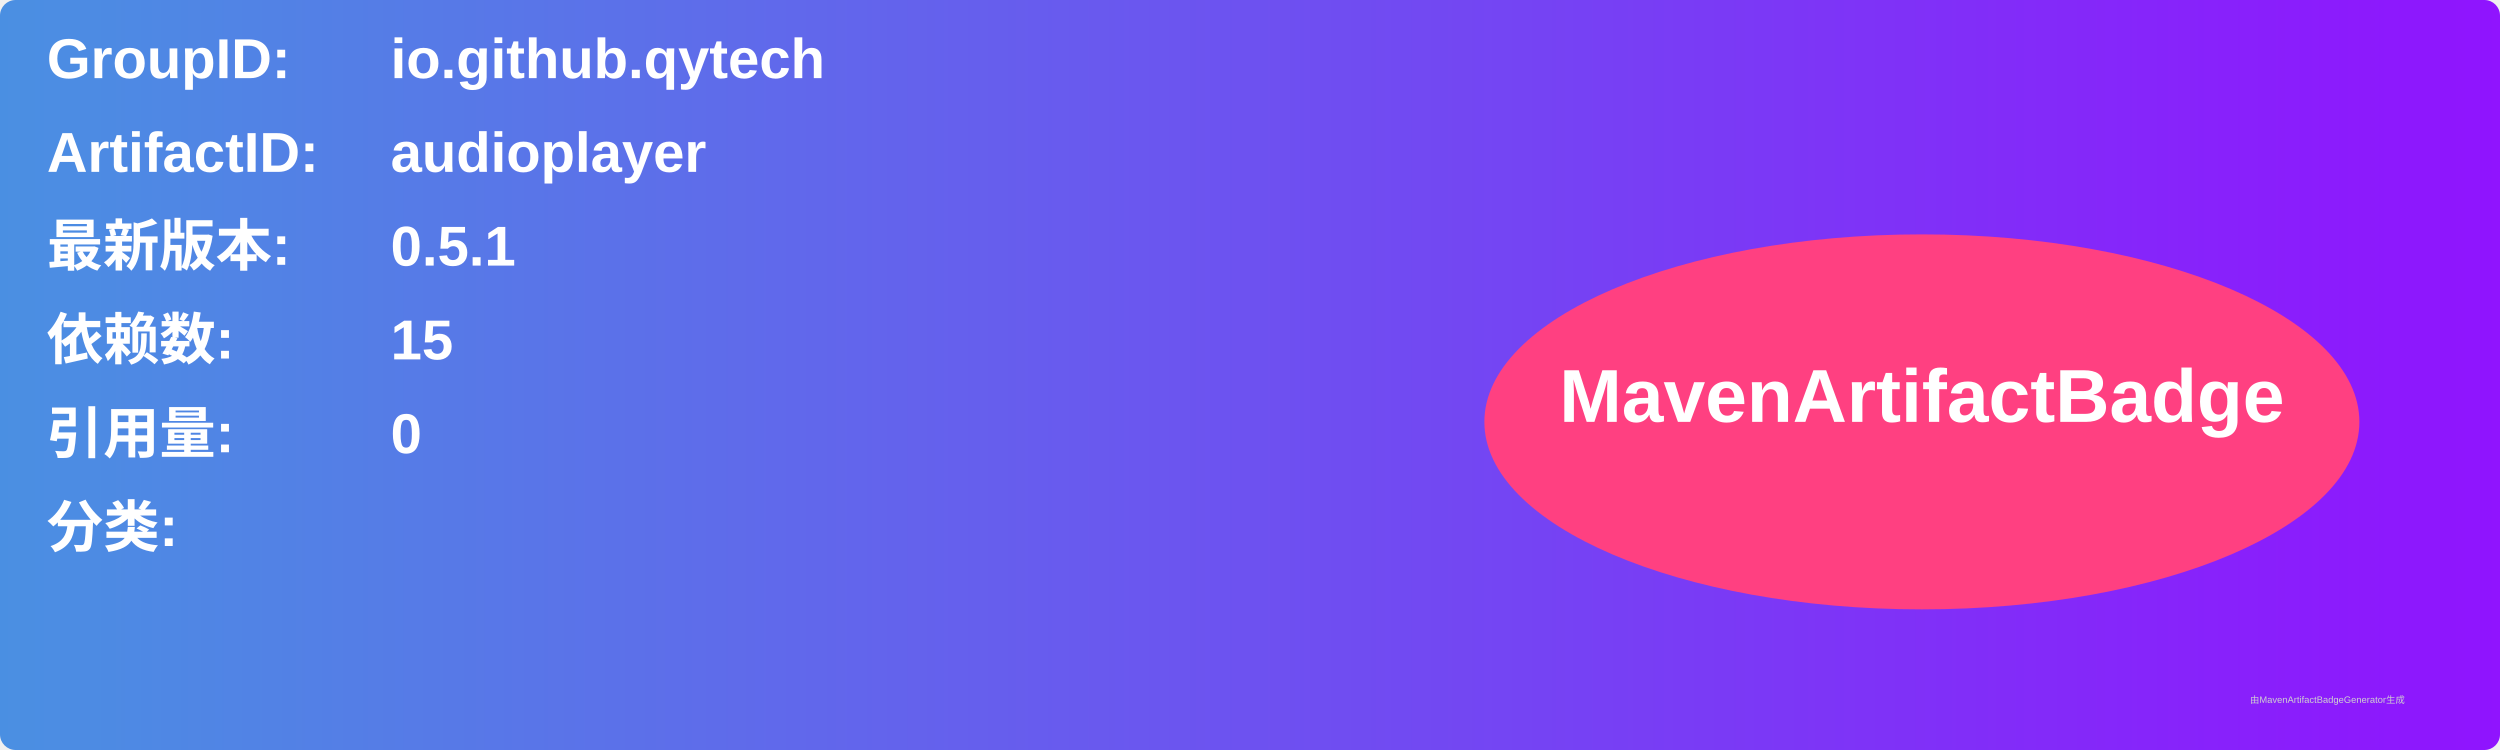
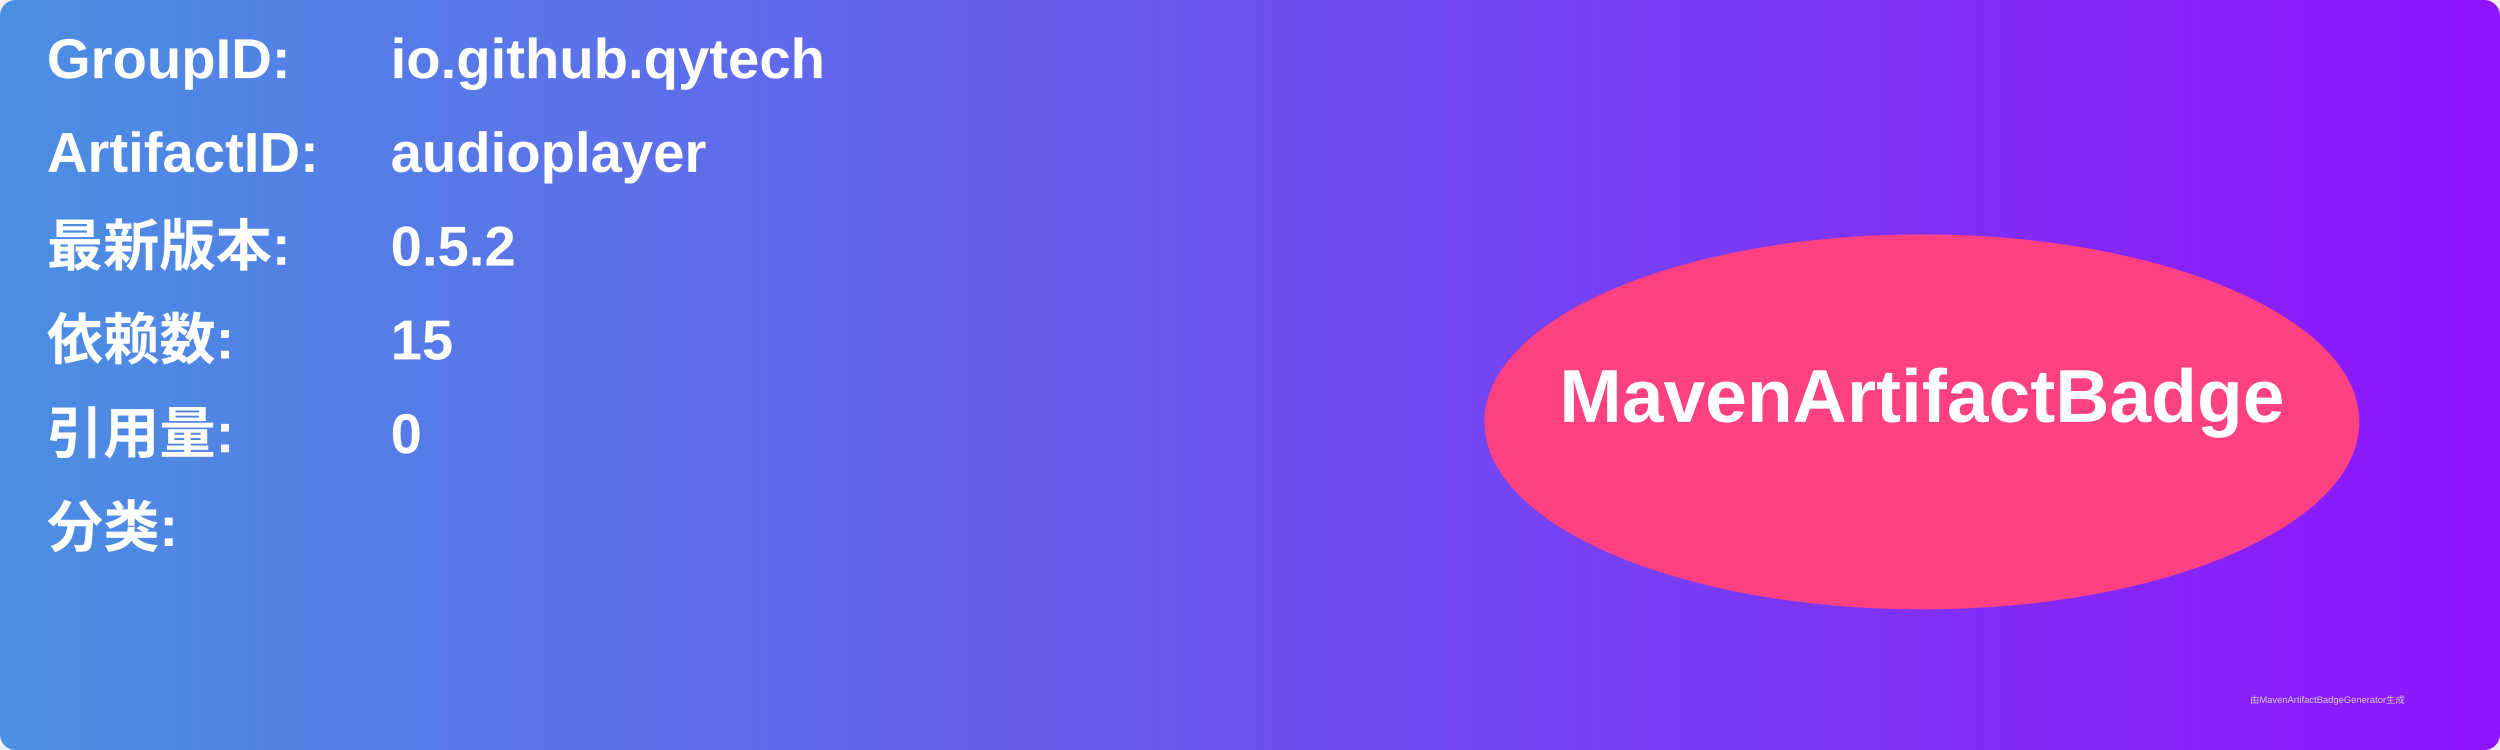
<svg xmlns="http://www.w3.org/2000/svg" width="800" height="240" viewBox="0 0 800 240">
  <linearGradient id="grad" x1="0%" y1="0%" x2="100%" y2="0%">
    <stop offset="0%" stop-color="#4a90e2" />
    <stop offset="100%" stop-color="#9013fe" />
  </linearGradient>
  <rect width="100%" height="100%" rx="5" ry="5" fill="url(#grad)" />
  <g transform="translate(15, 15)">
    <text x="0" y="10" font-family="Arial" font-size="18" fill="white" font-weight="bold" width="260">GroupID:</text>
    <text x="110" y="10" font-family="Arial" font-size="18" fill="white" font-weight="bold" width="460">io.github.qytech</text>
    <text x="0" y="40" font-family="Arial" font-size="18" fill="white" font-weight="bold" width="260">ArtifactID:</text>
    <text x="110" y="40" font-family="Arial" font-size="18" fill="white" font-weight="bold" width="460">audioplayer</text>
    <text x="0" y="70" font-family="Arial" font-size="18" fill="white" font-weight="bold">最新版本:</text>
    <text x="110" y="70" font-family="Arial" font-size="18" fill="white" font-weight="bold">
-       <tspan font-weight="bold">0.5.1</tspan>
+       <tspan font-weight="bold">0.5.2</tspan>
    </text>
    <text x="0" y="100" font-family="Arial" font-size="18" fill="white" font-weight="bold">依赖数: </text>
    <text x="110" y="100" font-family="Arial" font-size="18" fill="white">
      <tspan font-weight="bold">15</tspan>
    </text>
    <text x="0" y="130" font-family="Arial" font-size="18" fill="white" font-weight="bold">引用量: </text>
    <text x="110" y="130" font-family="Arial" font-size="18" fill="white">
      <tspan font-weight="bold">0</tspan>
    </text>
    <text x="0" y="160" font-family="Arial" font-size="18" fill="white" font-weight="bold">分类:</text>
    <text x="10" y="190" font-family="Arial" font-size="10" fill="white">
      <tspan font-weight="bold" />
    </text>
    <ellipse cx="600" cy="120" rx="140" ry="60" fill="#ff4081" />
    <text x="600" y="120" text-anchor="middle" font-family="Arial" font-size="24" fill="white" font-weight="bold">MavenArtifactBadge</text>
  </g>
  <text x="720" y="225" font-family="Arial" font-size="3" fill="#d0d0d0">由MavenArtifactBadgeGenerator生成</text>
</svg>
